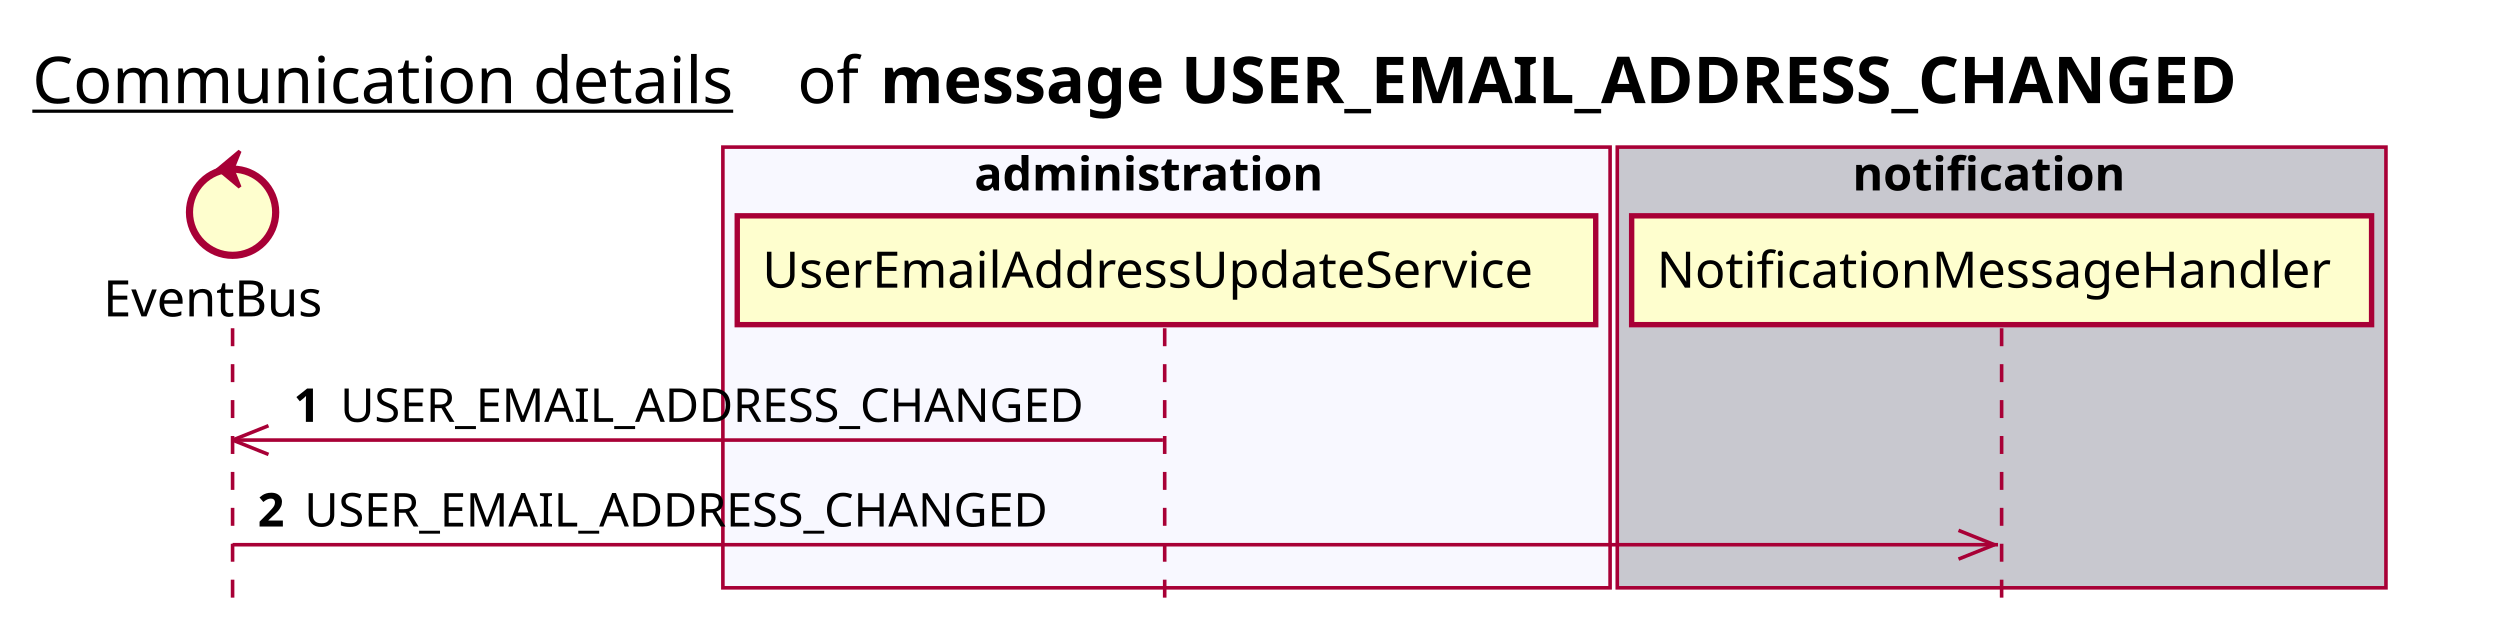
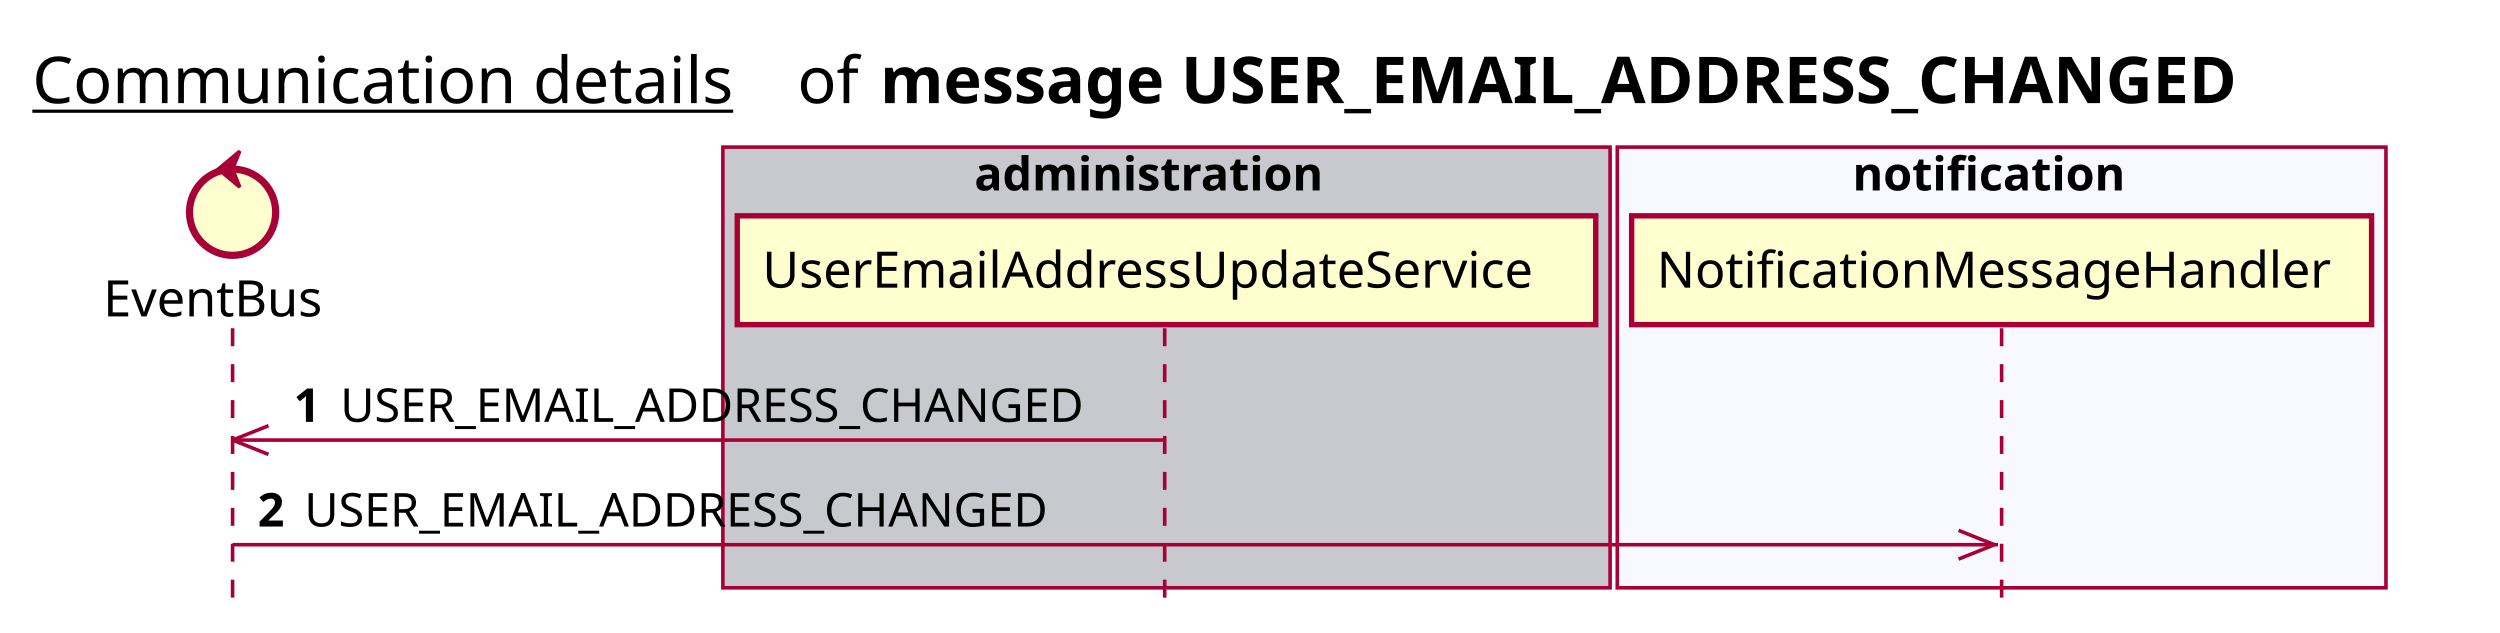
<svg xmlns="http://www.w3.org/2000/svg" contentScriptType="application/ecmascript" contentStyleType="text/css" height="176px" preserveAspectRatio="none" style="width:696px;height:176px;background:#FFFFFF;" version="1.1" viewBox="0 0 696 176" width="696px" zoomAndPan="magnify">
  <defs />
  <g>
    <text fill="#000000" font-family="sans-serif" font-size="18" lengthAdjust="spacing" text-decoration="underline" textLength="201" x="9" y="28.708">Communication details</text>
    <text fill="#000000" font-family="sans-serif" font-size="18" lengthAdjust="spacing" textLength="17" x="222" y="28.708">of</text>
    <text fill="#000000" font-family="sans-serif" font-size="18" font-weight="bold" lengthAdjust="spacing" textLength="435" x="245" y="28.708">message USER_EMAIL_ADDRESS_CHANGED</text>
-     <rect fill="#F8F8FF" height="122.695" style="stroke:#A80036;stroke-width:1.0;" width="247" x="201.25" y="40.953" />
+     <rect fill="#C8C8CF" height="122.695" style="stroke:#A80036;stroke-width:1.0;" width="247" x="201.25" y="40.953" />
    <text fill="#000000" font-family="sans-serif" font-size="13" font-weight="bold" lengthAdjust="spacing" textLength="107" x="271.25" y="53.02">administration</text>
-     <rect fill="#C8C8CF" height="122.695" style="stroke:#A80036;stroke-width:1.0;" width="214" x="450.25" y="40.953" />
+     <rect fill="#F8F8FF" height="122.695" style="stroke:#A80036;stroke-width:1.0;" width="214" x="450.25" y="40.953" />
    <text fill="#000000" font-family="sans-serif" font-size="13" font-weight="bold" lengthAdjust="spacing" textLength="83" x="515.75" y="53.02">notification</text>
    <line style="stroke:#A80036;stroke-width:1.0;stroke-dasharray:5.0,5.0;" x1="64.75" x2="64.75" y1="91.383" y2="169.648" />
    <line style="stroke:#A80036;stroke-width:1.0;stroke-dasharray:5.0,5.0;" x1="324.25" x2="324.25" y1="91.383" y2="169.648" />
    <line style="stroke:#A80036;stroke-width:1.0;stroke-dasharray:5.0,5.0;" x1="557.25" x2="557.25" y1="91.383" y2="169.648" />
    <text fill="#000000" font-family="sans-serif" font-size="14" lengthAdjust="spacing" textLength="66" x="28.75" y="88.081">EventBus</text>
    <ellipse cx="64.75" cy="59.086" fill="#FEFECE" rx="12" ry="12" style="stroke:#A80036;stroke-width:2.0;" />
    <polygon fill="#A80036" points="60.75,47.086,66.75,42.086,64.75,47.086,66.75,52.086,60.75,47.086" style="stroke:#A80036;stroke-width:1.0;" />
    <rect fill="#FEFECE" height="30.297" style="stroke:#A80036;stroke-width:1.5;" width="239" x="205.25" y="60.086" />
    <text fill="#000000" font-family="sans-serif" font-size="14" lengthAdjust="spacing" textLength="225" x="212.25" y="80.081">UserEmailAddressUpdateService</text>
    <rect fill="#FEFECE" height="30.297" style="stroke:#A80036;stroke-width:1.5;" width="206" x="454.25" y="60.086" />
    <text fill="#000000" font-family="sans-serif" font-size="14" lengthAdjust="spacing" textLength="192" x="461.25" y="80.081">NotificationMessageHandler</text>
    <line style="stroke:#A80036;stroke-width:1.0;" x1="64.75" x2="74.75" y1="122.516" y2="118.516" />
    <line style="stroke:#A80036;stroke-width:1.0;" x1="64.75" x2="74.75" y1="122.516" y2="126.516" />
    <line style="stroke:#A80036;stroke-width:1.0;" x1="64.75" x2="323.75" y1="122.516" y2="122.516" />
    <text fill="#000000" font-family="sans-serif" font-size="13" font-weight="bold" lengthAdjust="spacing" textLength="9" x="81.75" y="117.45">1</text>
    <text fill="#000000" font-family="sans-serif" font-size="13" lengthAdjust="spacing" textLength="223" x="94.75" y="117.45">USER_EMAIL_ADDRESS_CHANGED</text>
    <line style="stroke:#A80036;stroke-width:1.0;" x1="555.25" x2="545.25" y1="151.648" y2="147.648" />
    <line style="stroke:#A80036;stroke-width:1.0;" x1="555.25" x2="545.25" y1="151.648" y2="155.648" />
    <line style="stroke:#A80036;stroke-width:1.0;" x1="64.75" x2="556.25" y1="151.648" y2="151.648" />
    <text fill="#000000" font-family="sans-serif" font-size="13" font-weight="bold" lengthAdjust="spacing" textLength="9" x="71.75" y="146.583">2</text>
    <text fill="#000000" font-family="sans-serif" font-size="13" lengthAdjust="spacing" textLength="223" x="84.75" y="146.583">USER_EMAIL_ADDRESS_CHANGED</text>
  </g>
</svg>
